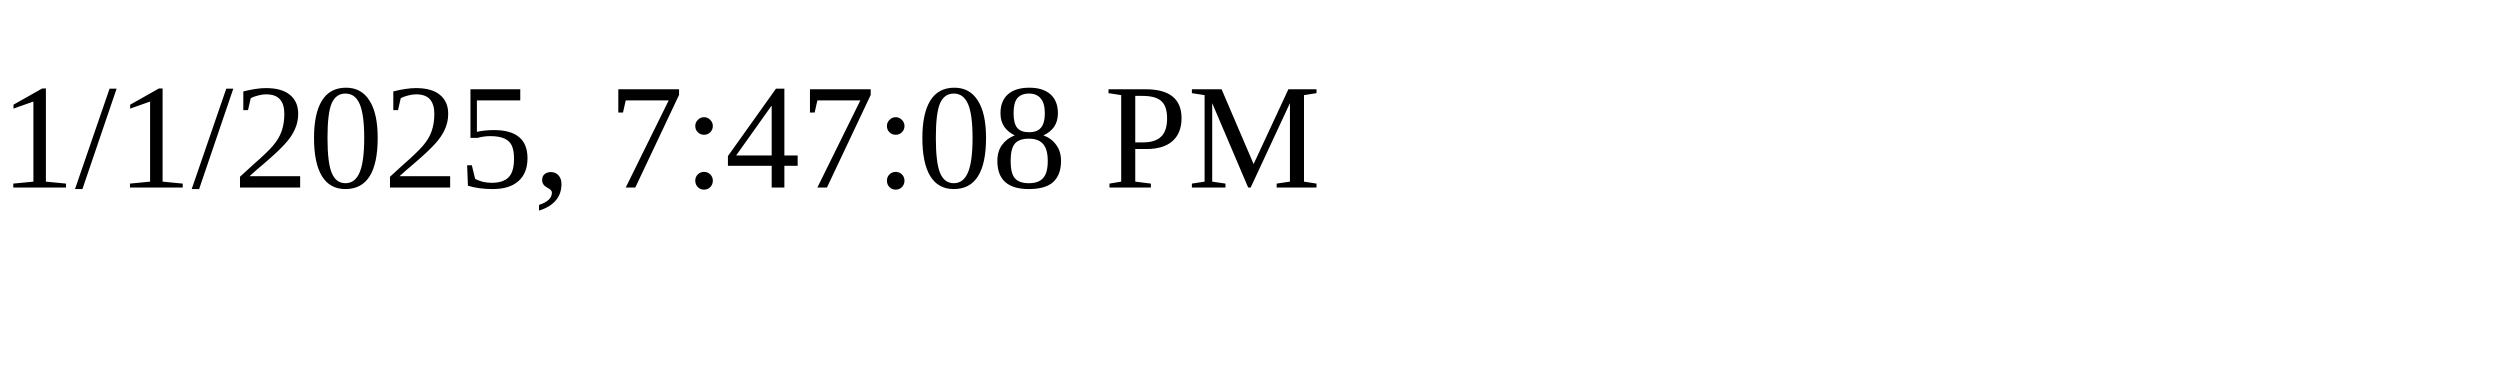
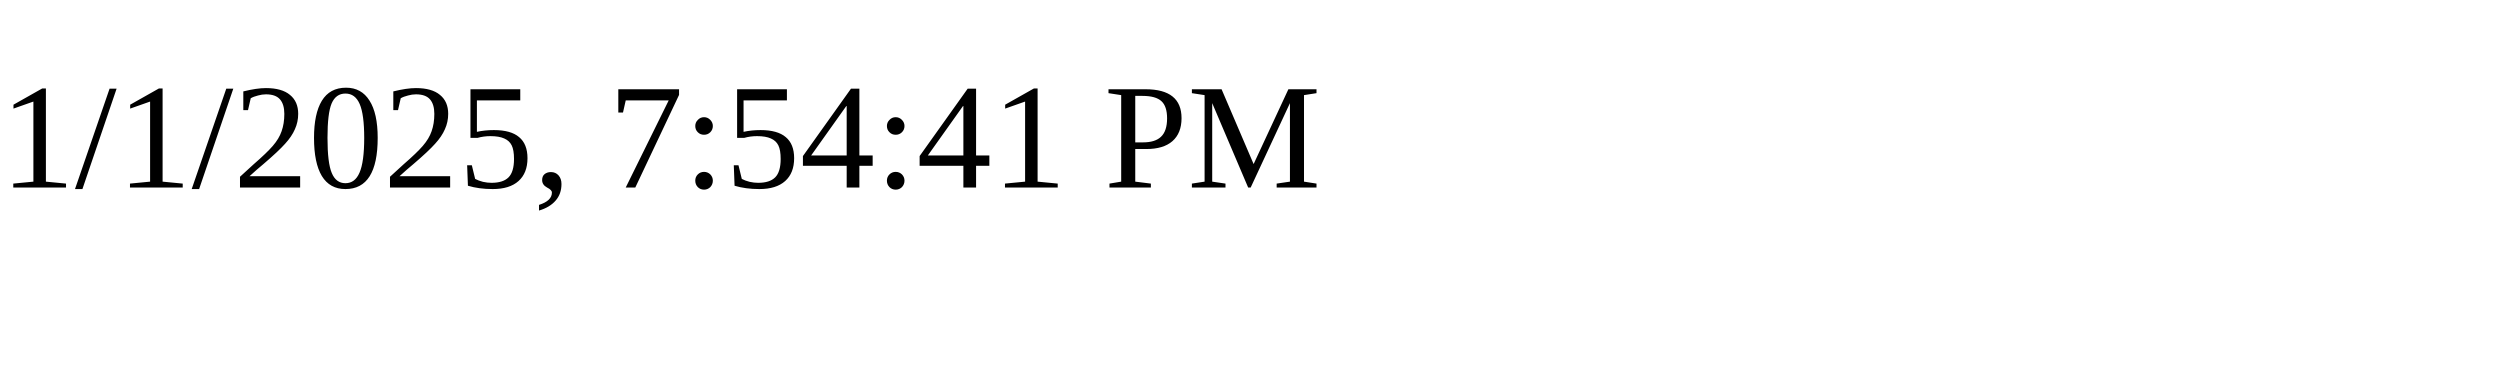
<svg xmlns="http://www.w3.org/2000/svg" height="30" width="200">
-   <text x="0" y="15">1/1/2025, 7:47:08 PM</text>
+   <text x="0" y="15">1/1/2025, 7:54:41 PM</text>
</svg>
